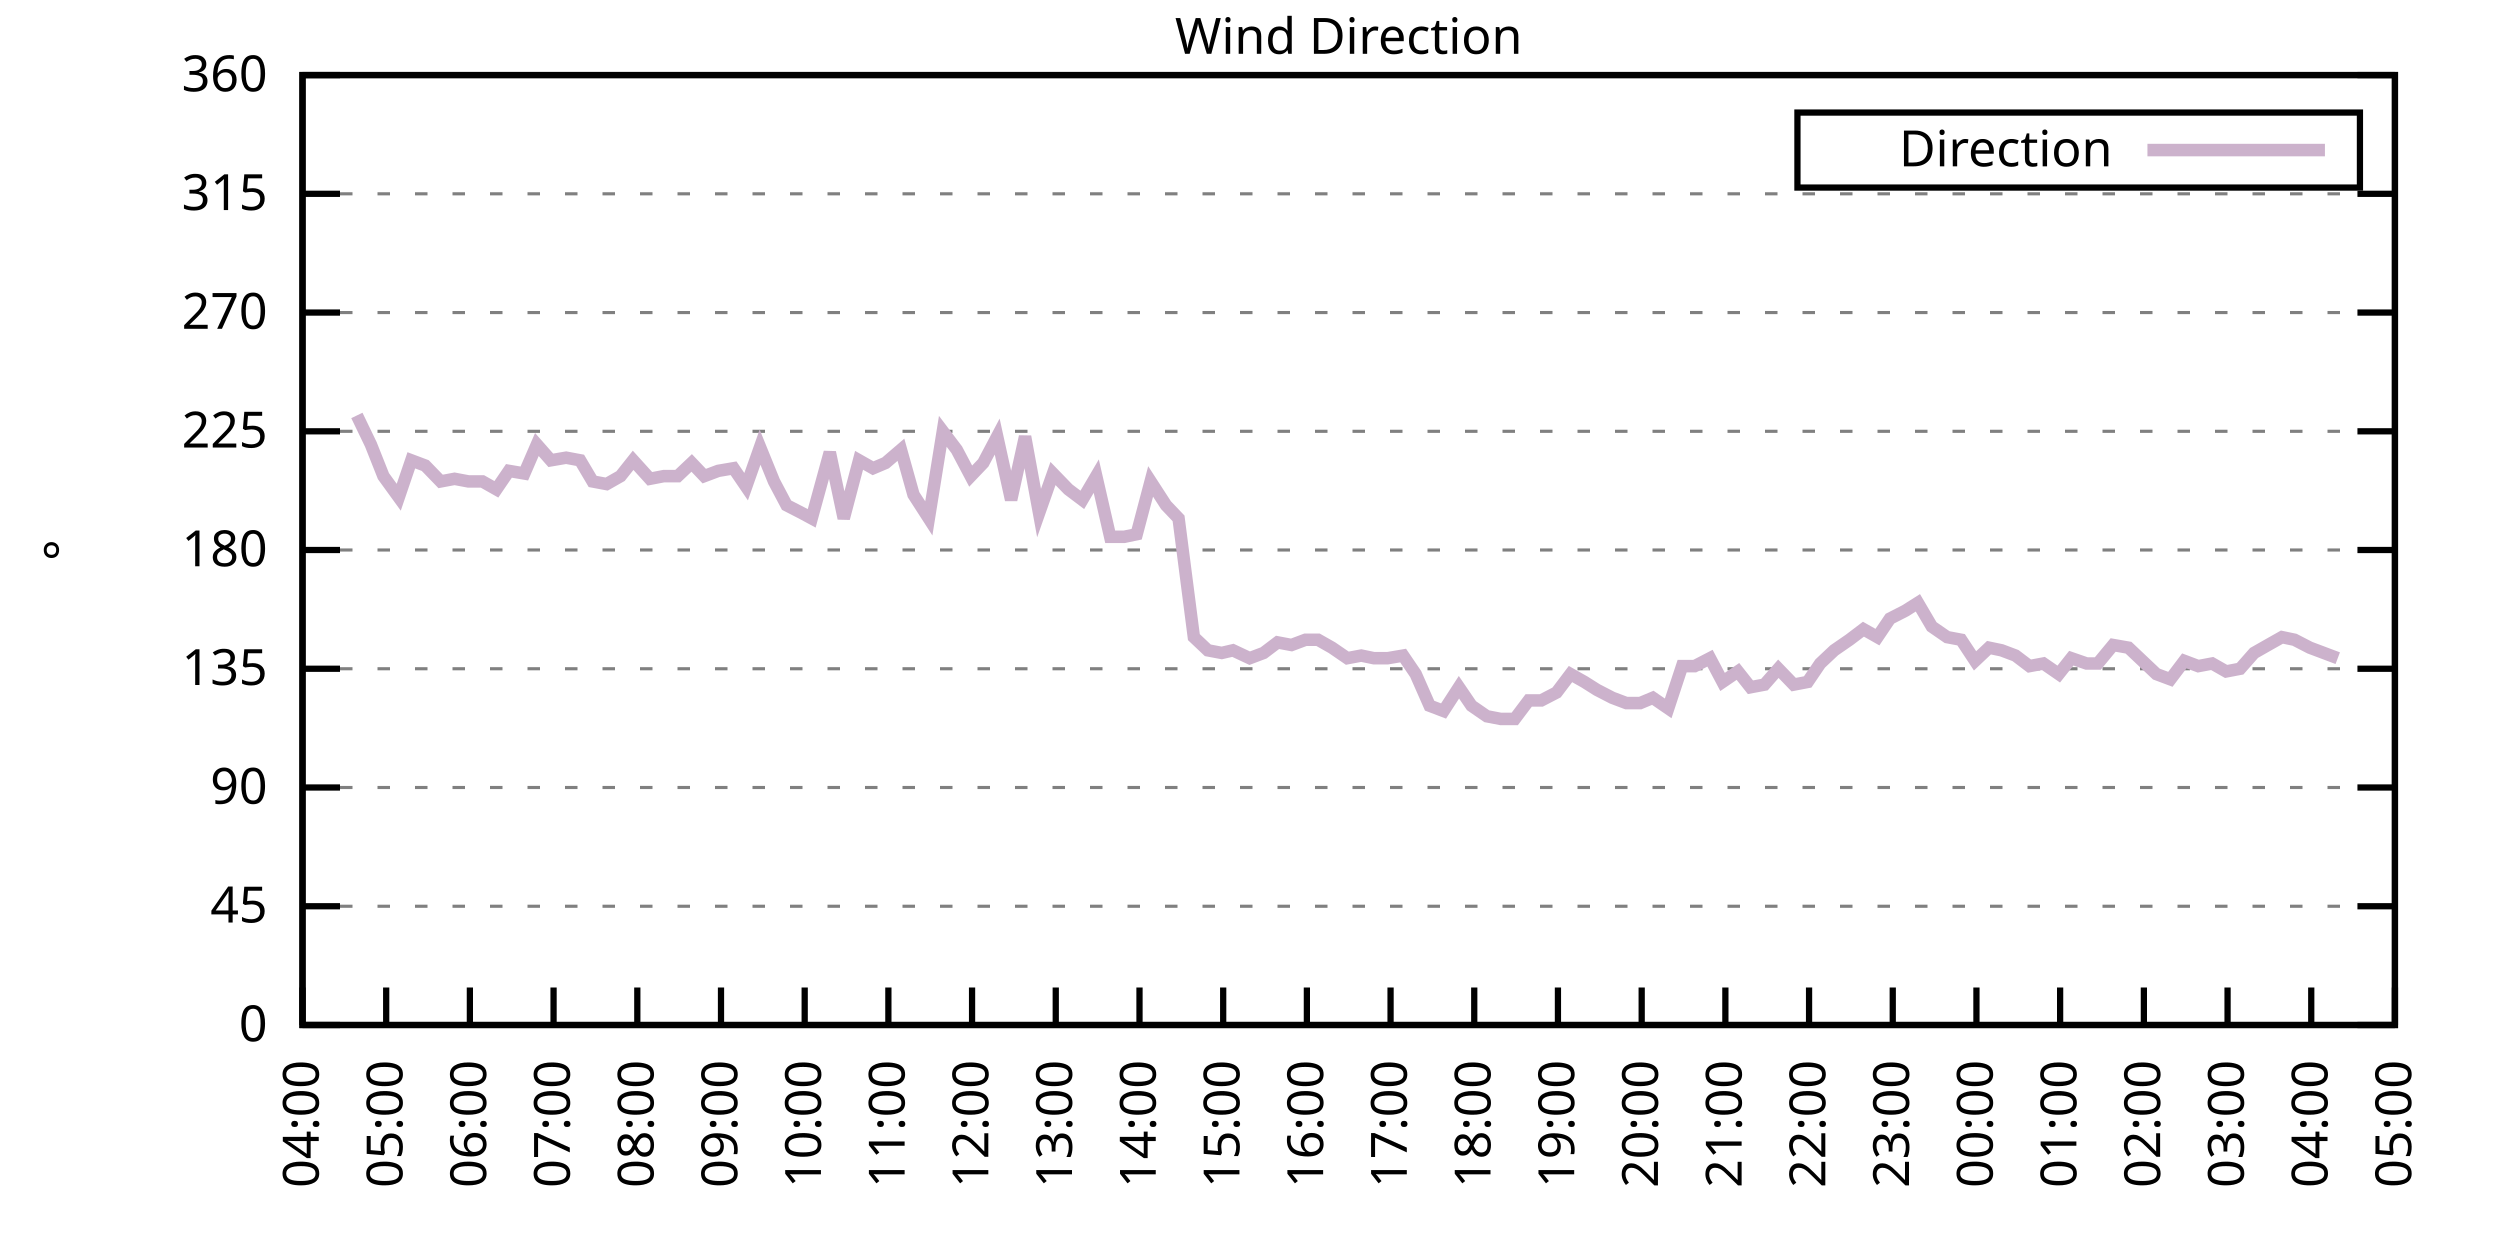
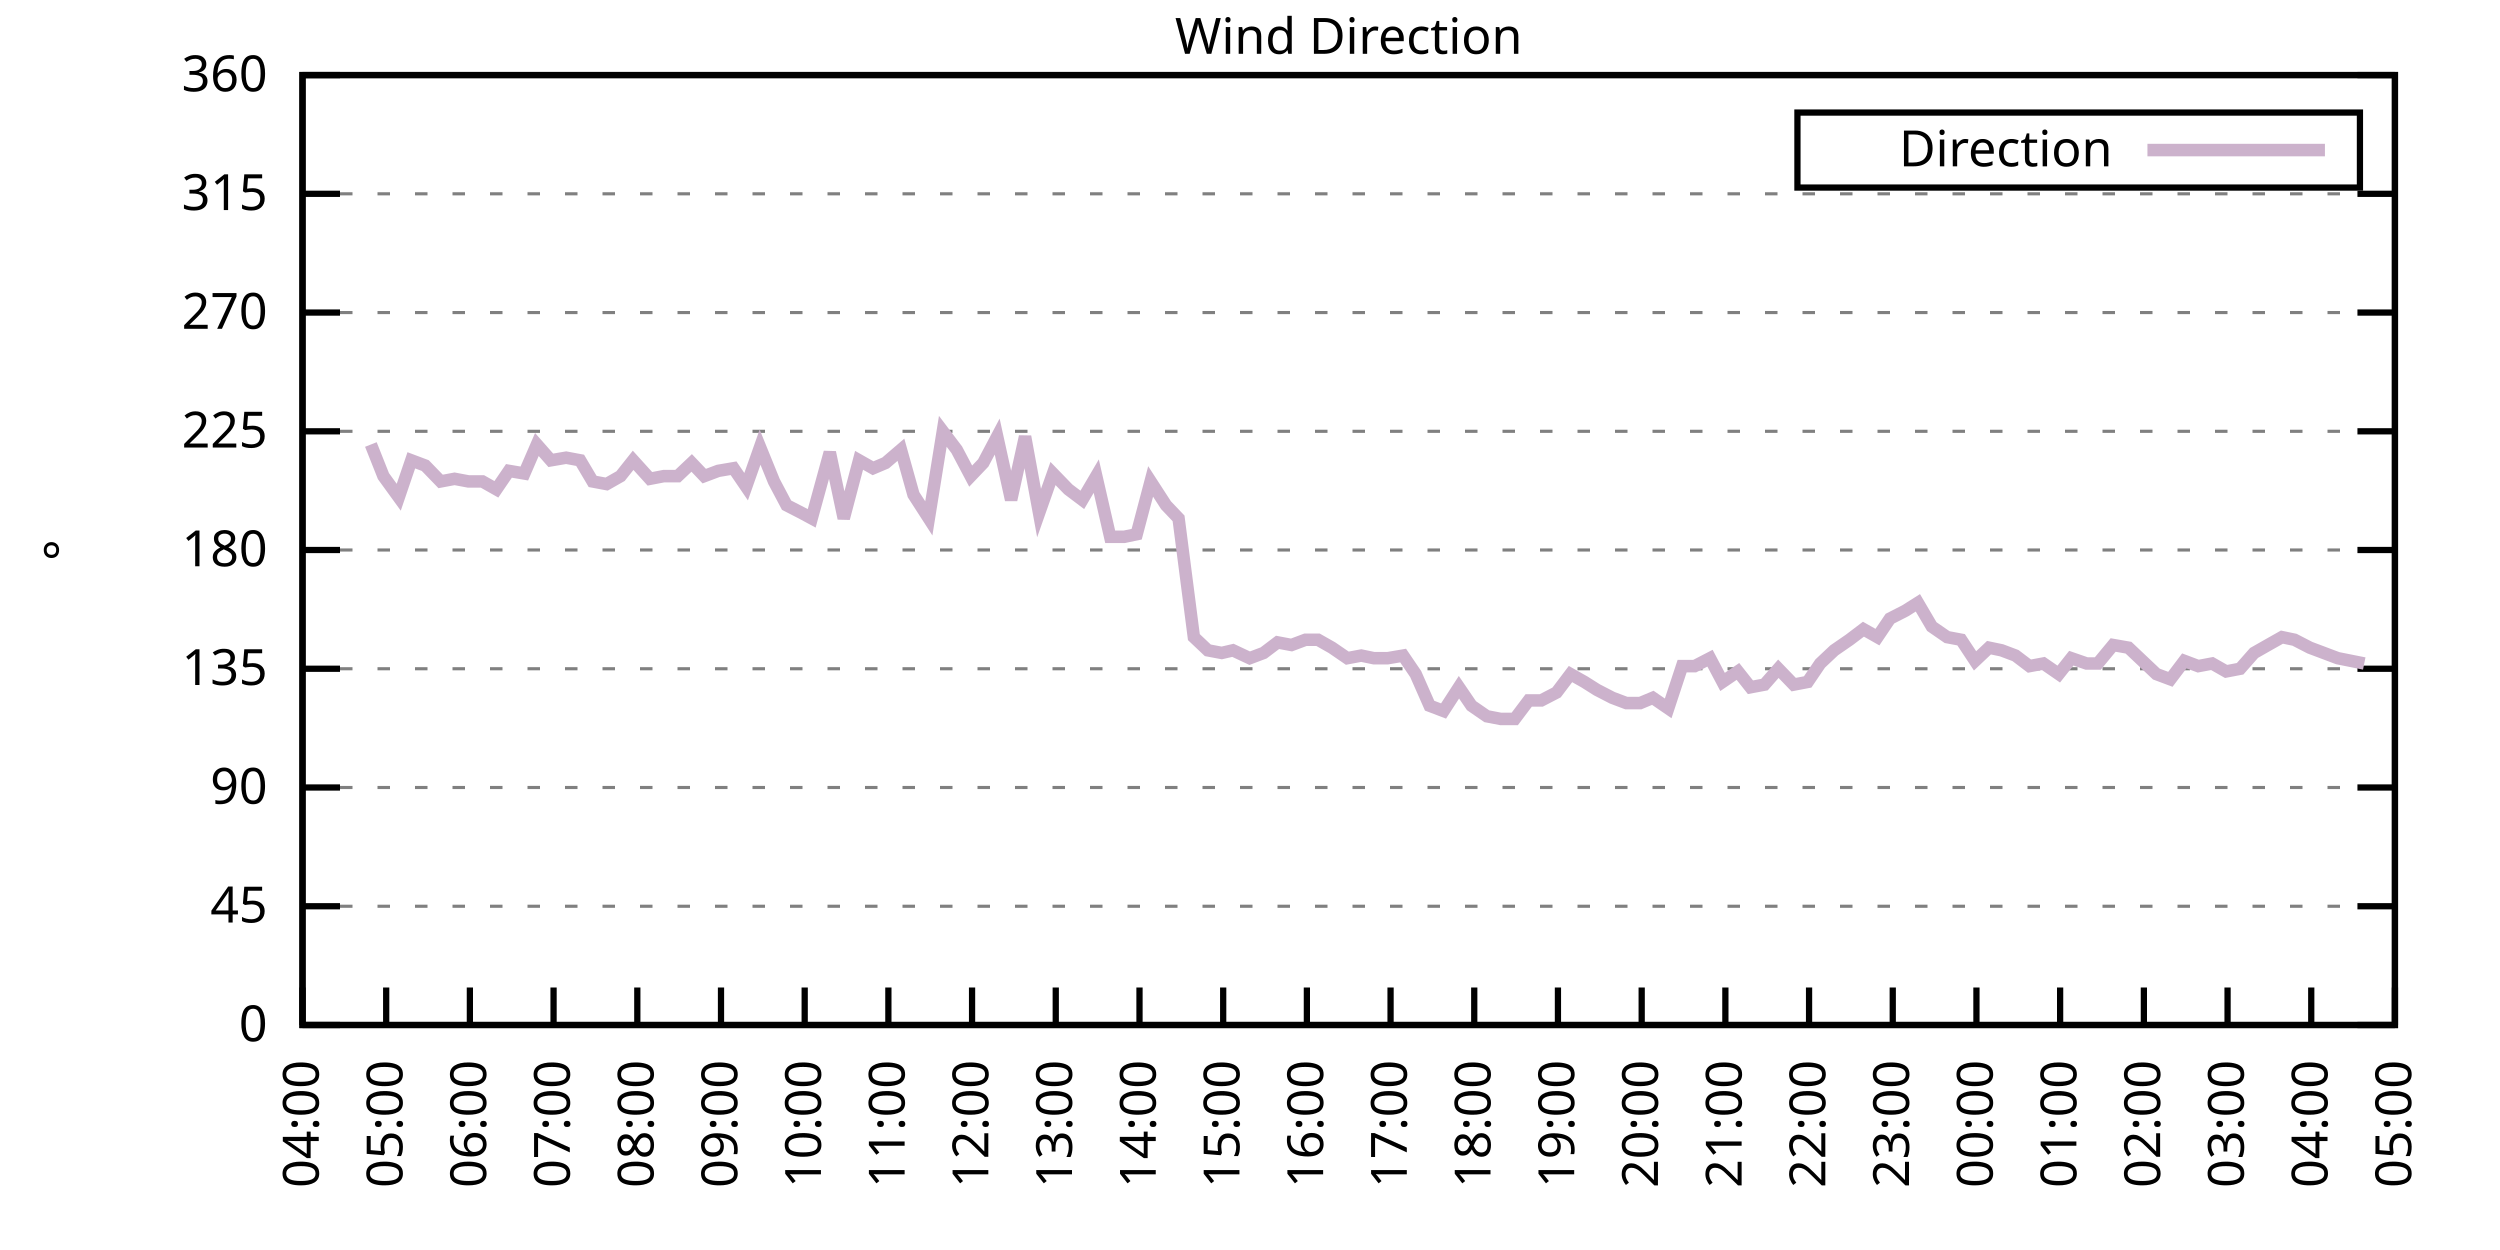
<svg xmlns="http://www.w3.org/2000/svg" xmlns:xlink="http://www.w3.org/1999/xlink" width="400" height="200" viewBox="0 0 400 200">
  <g id="gnuplot_canvas">
    <rect x="0" y="0" width="400" height="200" fill="none" />
    <defs>
      <circle id="gpDot" r="0.5" stroke-width="0.5" stroke="currentColor" />
      <path id="gpPt0" stroke-width="0.333" stroke="currentColor" d="M-1,0 h2 M0,-1 v2" />
      <path id="gpPt1" stroke-width="0.333" stroke="currentColor" d="M-1,-1 L1,1 M1,-1 L-1,1" />
      <path id="gpPt2" stroke-width="0.333" stroke="currentColor" d="M-1,0 L1,0 M0,-1 L0,1 M-1,-1 L1,1 M-1,1 L1,-1" />
      <rect id="gpPt3" stroke-width="0.333" stroke="currentColor" x="-1" y="-1" width="2" height="2" />
      <rect id="gpPt4" stroke-width="0.333" stroke="currentColor" fill="currentColor" x="-1" y="-1" width="2" height="2" />
      <circle id="gpPt5" stroke-width="0.333" stroke="currentColor" cx="0" cy="0" r="1" />
      <use xlink:href="#gpPt5" id="gpPt6" fill="currentColor" stroke="none" />
      <path id="gpPt7" stroke-width="0.333" stroke="currentColor" d="M0,-1.33 L-1.33,0.67 L1.33,0.67 z" />
      <use xlink:href="#gpPt7" id="gpPt8" fill="currentColor" stroke="none" />
      <use xlink:href="#gpPt7" id="gpPt9" stroke="currentColor" transform="rotate(180)" />
      <use xlink:href="#gpPt9" id="gpPt10" fill="currentColor" stroke="none" />
      <use xlink:href="#gpPt3" id="gpPt11" stroke="currentColor" transform="rotate(45)" />
      <use xlink:href="#gpPt11" id="gpPt12" fill="currentColor" stroke="none" />
      <path id="gpPt13" stroke-width="0.333" stroke="currentColor" d="M0,1.330 L1.265,0.411 L0.782,-1.067 L-0.782,-1.076 L-1.265,0.411 z" />
      <use xlink:href="#gpPt13" id="gpPt14" fill="currentColor" stroke="none" />
      <filter id="textbox" filterUnits="objectBoundingBox" x="0" y="0" height="1" width="1">
        <feFlood flood-color="white" flood-opacity="1" result="bgnd" />
        <feComposite in="SourceGraphic" in2="bgnd" operator="atop" />
      </filter>
      <filter id="greybox" filterUnits="objectBoundingBox" x="0" y="0" height="1" width="1">
        <feFlood flood-color="lightgrey" flood-opacity="1" result="grey" />
        <feComposite in="SourceGraphic" in2="grey" operator="atop" />
      </filter>
    </defs>
    <g fill="none" color="white" stroke="currentColor" stroke-width="1.00" stroke-linecap="butt" stroke-linejoin="miter">
</g>
    <g fill="none" color="black" stroke="currentColor" stroke-width="1.00" stroke-linecap="butt" stroke-linejoin="miter">
      <g stroke="none" shape-rendering="crispEdges">
        <polygon fill="rgb(255, 255, 255)" points="48.40,164.00 383.18,164.00 383.18,12.02 48.40,12.02 " />
      </g>
    </g>
    <g fill="none" color="black" stroke="currentColor" stroke-width="1.00" stroke-linecap="butt" stroke-linejoin="miter">
</g>
    <g fill="none" color="black" stroke="black" stroke-width="0.50" stroke-linecap="butt" stroke-linejoin="miter">
</g>
    <g fill="none" color="gray" stroke="currentColor" stroke-width="0.50" stroke-linecap="butt" stroke-linejoin="miter">
      <path stroke="gray" stroke-dasharray="2,4" class="gridline" d="M48.40,164.00 L383.19,164.00  " />
    </g>
    <g fill="none" color="gray" stroke="gray" stroke-width="1.00" stroke-linecap="butt" stroke-linejoin="miter">
</g>
    <g fill="none" color="black" stroke="currentColor" stroke-width="1.00" stroke-linecap="butt" stroke-linejoin="miter">
      <path stroke="black" d="M48.40,164.00 L54.40,164.00 M383.19,164.00 L377.19,164.00  " />
      <g transform="translate(42.80,166.60)" stroke="none" fill="black" font-family="Sans" font-size="8.00" text-anchor="end">
        <text>
          <tspan font-family="Sans"> 0</tspan>
        </text>
      </g>
    </g>
    <g fill="none" color="black" stroke="currentColor" stroke-width="1.00" stroke-linecap="butt" stroke-linejoin="miter">
</g>
    <g fill="none" color="black" stroke="black" stroke-width="0.50" stroke-linecap="butt" stroke-linejoin="miter">
</g>
    <g fill="none" color="gray" stroke="currentColor" stroke-width="0.50" stroke-linecap="butt" stroke-linejoin="miter">
      <path stroke="gray" stroke-dasharray="2,4" class="gridline" d="M48.40,145.00 L383.19,145.00  " />
    </g>
    <g fill="none" color="gray" stroke="gray" stroke-width="1.00" stroke-linecap="butt" stroke-linejoin="miter">
</g>
    <g fill="none" color="black" stroke="currentColor" stroke-width="1.00" stroke-linecap="butt" stroke-linejoin="miter">
      <path stroke="black" d="M48.40,145.00 L54.40,145.00 M383.19,145.00 L377.19,145.00  " />
      <g transform="translate(42.80,147.60)" stroke="none" fill="black" font-family="Sans" font-size="8.00" text-anchor="end">
        <text>
          <tspan font-family="Sans"> 45</tspan>
        </text>
      </g>
    </g>
    <g fill="none" color="black" stroke="currentColor" stroke-width="1.00" stroke-linecap="butt" stroke-linejoin="miter">
</g>
    <g fill="none" color="black" stroke="black" stroke-width="0.50" stroke-linecap="butt" stroke-linejoin="miter">
</g>
    <g fill="none" color="gray" stroke="currentColor" stroke-width="0.50" stroke-linecap="butt" stroke-linejoin="miter">
      <path stroke="gray" stroke-dasharray="2,4" class="gridline" d="M48.40,126.00 L383.19,126.00  " />
    </g>
    <g fill="none" color="gray" stroke="gray" stroke-width="1.00" stroke-linecap="butt" stroke-linejoin="miter">
</g>
    <g fill="none" color="black" stroke="currentColor" stroke-width="1.00" stroke-linecap="butt" stroke-linejoin="miter">
      <path stroke="black" d="M48.40,126.00 L54.40,126.00 M383.19,126.00 L377.19,126.00  " />
      <g transform="translate(42.80,128.60)" stroke="none" fill="black" font-family="Sans" font-size="8.00" text-anchor="end">
        <text>
          <tspan font-family="Sans"> 90</tspan>
        </text>
      </g>
    </g>
    <g fill="none" color="black" stroke="currentColor" stroke-width="1.00" stroke-linecap="butt" stroke-linejoin="miter">
</g>
    <g fill="none" color="black" stroke="black" stroke-width="0.50" stroke-linecap="butt" stroke-linejoin="miter">
</g>
    <g fill="none" color="gray" stroke="currentColor" stroke-width="0.50" stroke-linecap="butt" stroke-linejoin="miter">
      <path stroke="gray" stroke-dasharray="2,4" class="gridline" d="M48.40,107.00 L383.19,107.00  " />
    </g>
    <g fill="none" color="gray" stroke="gray" stroke-width="1.00" stroke-linecap="butt" stroke-linejoin="miter">
</g>
    <g fill="none" color="black" stroke="currentColor" stroke-width="1.00" stroke-linecap="butt" stroke-linejoin="miter">
      <path stroke="black" d="M48.40,107.00 L54.40,107.00 M383.19,107.00 L377.19,107.00  " />
      <g transform="translate(42.80,109.60)" stroke="none" fill="black" font-family="Sans" font-size="8.00" text-anchor="end">
        <text>
          <tspan font-family="Sans"> 135</tspan>
        </text>
      </g>
    </g>
    <g fill="none" color="black" stroke="currentColor" stroke-width="1.00" stroke-linecap="butt" stroke-linejoin="miter">
</g>
    <g fill="none" color="black" stroke="black" stroke-width="0.50" stroke-linecap="butt" stroke-linejoin="miter">
</g>
    <g fill="none" color="gray" stroke="currentColor" stroke-width="0.50" stroke-linecap="butt" stroke-linejoin="miter">
      <path stroke="gray" stroke-dasharray="2,4" class="gridline" d="M48.40,88.00 L383.19,88.00  " />
    </g>
    <g fill="none" color="gray" stroke="gray" stroke-width="1.00" stroke-linecap="butt" stroke-linejoin="miter">
</g>
    <g fill="none" color="black" stroke="currentColor" stroke-width="1.00" stroke-linecap="butt" stroke-linejoin="miter">
      <path stroke="black" d="M48.40,88.00 L54.40,88.00 M383.19,88.00 L377.19,88.00  " />
      <g transform="translate(42.80,90.60)" stroke="none" fill="black" font-family="Sans" font-size="8.00" text-anchor="end">
        <text>
          <tspan font-family="Sans"> 180</tspan>
        </text>
      </g>
    </g>
    <g fill="none" color="black" stroke="currentColor" stroke-width="1.00" stroke-linecap="butt" stroke-linejoin="miter">
</g>
    <g fill="none" color="black" stroke="black" stroke-width="0.50" stroke-linecap="butt" stroke-linejoin="miter">
</g>
    <g fill="none" color="gray" stroke="currentColor" stroke-width="0.50" stroke-linecap="butt" stroke-linejoin="miter">
      <path stroke="gray" stroke-dasharray="2,4" class="gridline" d="M48.40,69.01 L383.19,69.01  " />
    </g>
    <g fill="none" color="gray" stroke="gray" stroke-width="1.00" stroke-linecap="butt" stroke-linejoin="miter">
</g>
    <g fill="none" color="black" stroke="currentColor" stroke-width="1.00" stroke-linecap="butt" stroke-linejoin="miter">
      <path stroke="black" d="M48.40,69.01 L54.40,69.01 M383.19,69.01 L377.19,69.01  " />
      <g transform="translate(42.80,71.61)" stroke="none" fill="black" font-family="Sans" font-size="8.00" text-anchor="end">
        <text>
          <tspan font-family="Sans"> 225</tspan>
        </text>
      </g>
    </g>
    <g fill="none" color="black" stroke="currentColor" stroke-width="1.00" stroke-linecap="butt" stroke-linejoin="miter">
</g>
    <g fill="none" color="black" stroke="black" stroke-width="0.50" stroke-linecap="butt" stroke-linejoin="miter">
</g>
    <g fill="none" color="gray" stroke="currentColor" stroke-width="0.50" stroke-linecap="butt" stroke-linejoin="miter">
      <path stroke="gray" stroke-dasharray="2,4" class="gridline" d="M48.40,50.01 L383.19,50.01  " />
    </g>
    <g fill="none" color="gray" stroke="gray" stroke-width="1.00" stroke-linecap="butt" stroke-linejoin="miter">
</g>
    <g fill="none" color="black" stroke="currentColor" stroke-width="1.00" stroke-linecap="butt" stroke-linejoin="miter">
      <path stroke="black" d="M48.40,50.01 L54.40,50.01 M383.19,50.01 L377.19,50.01  " />
      <g transform="translate(42.80,52.61)" stroke="none" fill="black" font-family="Sans" font-size="8.00" text-anchor="end">
        <text>
          <tspan font-family="Sans"> 270</tspan>
        </text>
      </g>
    </g>
    <g fill="none" color="black" stroke="currentColor" stroke-width="1.00" stroke-linecap="butt" stroke-linejoin="miter">
</g>
    <g fill="none" color="black" stroke="black" stroke-width="0.50" stroke-linecap="butt" stroke-linejoin="miter">
</g>
    <g fill="none" color="gray" stroke="currentColor" stroke-width="0.50" stroke-linecap="butt" stroke-linejoin="miter">
      <path stroke="gray" stroke-dasharray="2,4" class="gridline" d="M48.40,31.01 L383.19,31.01  " />
    </g>
    <g fill="none" color="gray" stroke="gray" stroke-width="1.00" stroke-linecap="butt" stroke-linejoin="miter">
</g>
    <g fill="none" color="black" stroke="currentColor" stroke-width="1.00" stroke-linecap="butt" stroke-linejoin="miter">
      <path stroke="black" d="M48.40,31.01 L54.40,31.01 M383.19,31.01 L377.19,31.01  " />
      <g transform="translate(42.80,33.61)" stroke="none" fill="black" font-family="Sans" font-size="8.00" text-anchor="end">
        <text>
          <tspan font-family="Sans"> 315</tspan>
        </text>
      </g>
    </g>
    <g fill="none" color="black" stroke="currentColor" stroke-width="1.00" stroke-linecap="butt" stroke-linejoin="miter">
</g>
    <g fill="none" color="black" stroke="black" stroke-width="0.50" stroke-linecap="butt" stroke-linejoin="miter">
</g>
    <g fill="none" color="gray" stroke="currentColor" stroke-width="0.50" stroke-linecap="butt" stroke-linejoin="miter">
      <path stroke="gray" stroke-dasharray="2,4" class="gridline" d="M48.40,12.01 L383.19,12.01  " />
    </g>
    <g fill="none" color="gray" stroke="gray" stroke-width="1.00" stroke-linecap="butt" stroke-linejoin="miter">
</g>
    <g fill="none" color="black" stroke="currentColor" stroke-width="1.00" stroke-linecap="butt" stroke-linejoin="miter">
      <path stroke="black" d="M48.40,12.01 L54.40,12.01 M383.19,12.01 L377.19,12.01  " />
      <g transform="translate(42.80,14.61)" stroke="none" fill="black" font-family="Sans" font-size="8.00" text-anchor="end">
        <text>
          <tspan font-family="Sans"> 360</tspan>
        </text>
      </g>
    </g>
    <g fill="none" color="black" stroke="currentColor" stroke-width="1.00" stroke-linecap="butt" stroke-linejoin="miter">
      <path stroke="black" d="M48.40,164.00 L48.40,158.00  " />
      <g transform="translate(51.00,169.60) rotate(270.00)" stroke="none" fill="black" font-family="Sans" font-size="8.00" text-anchor="end">
        <text>
          <tspan font-family="Sans">04:00</tspan>
        </text>
      </g>
    </g>
    <g fill="none" color="black" stroke="currentColor" stroke-width="1.00" stroke-linecap="butt" stroke-linejoin="miter">
      <path stroke="black" d="M61.79,164.00 L61.79,158.00  " />
      <g transform="translate(64.39,169.60) rotate(270.00)" stroke="none" fill="black" font-family="Sans" font-size="8.00" text-anchor="end">
        <text>
          <tspan font-family="Sans">05:00</tspan>
        </text>
      </g>
    </g>
    <g fill="none" color="black" stroke="currentColor" stroke-width="1.00" stroke-linecap="butt" stroke-linejoin="miter">
      <path stroke="black" d="M75.18,164.00 L75.18,158.00  " />
      <g transform="translate(77.78,169.60) rotate(270.00)" stroke="none" fill="black" font-family="Sans" font-size="8.00" text-anchor="end">
        <text>
          <tspan font-family="Sans">06:00</tspan>
        </text>
      </g>
    </g>
    <g fill="none" color="black" stroke="currentColor" stroke-width="1.00" stroke-linecap="butt" stroke-linejoin="miter">
      <path stroke="black" d="M88.57,164.00 L88.57,158.00  " />
      <g transform="translate(91.17,169.60) rotate(270.00)" stroke="none" fill="black" font-family="Sans" font-size="8.00" text-anchor="end">
        <text>
          <tspan font-family="Sans">07:00</tspan>
        </text>
      </g>
    </g>
    <g fill="none" color="black" stroke="currentColor" stroke-width="1.00" stroke-linecap="butt" stroke-linejoin="miter">
      <path stroke="black" d="M101.97,164.00 L101.97,158.00  " />
      <g transform="translate(104.57,169.60) rotate(270.00)" stroke="none" fill="black" font-family="Sans" font-size="8.00" text-anchor="end">
        <text>
          <tspan font-family="Sans">08:00</tspan>
        </text>
      </g>
    </g>
    <g fill="none" color="black" stroke="currentColor" stroke-width="1.00" stroke-linecap="butt" stroke-linejoin="miter">
      <path stroke="black" d="M115.36,164.00 L115.36,158.00  " />
      <g transform="translate(117.96,169.60) rotate(270.00)" stroke="none" fill="black" font-family="Sans" font-size="8.00" text-anchor="end">
        <text>
          <tspan font-family="Sans">09:00</tspan>
        </text>
      </g>
    </g>
    <g fill="none" color="black" stroke="currentColor" stroke-width="1.00" stroke-linecap="butt" stroke-linejoin="miter">
      <path stroke="black" d="M128.75,164.00 L128.75,158.00  " />
      <g transform="translate(131.35,169.60) rotate(270.00)" stroke="none" fill="black" font-family="Sans" font-size="8.00" text-anchor="end">
        <text>
          <tspan font-family="Sans">10:00</tspan>
        </text>
      </g>
    </g>
    <g fill="none" color="black" stroke="currentColor" stroke-width="1.00" stroke-linecap="butt" stroke-linejoin="miter">
      <path stroke="black" d="M142.14,164.00 L142.14,158.00  " />
      <g transform="translate(144.74,169.60) rotate(270.00)" stroke="none" fill="black" font-family="Sans" font-size="8.00" text-anchor="end">
        <text>
          <tspan font-family="Sans">11:00</tspan>
        </text>
      </g>
    </g>
    <g fill="none" color="black" stroke="currentColor" stroke-width="1.00" stroke-linecap="butt" stroke-linejoin="miter">
      <path stroke="black" d="M155.53,164.00 L155.53,158.00  " />
      <g transform="translate(158.13,169.60) rotate(270.00)" stroke="none" fill="black" font-family="Sans" font-size="8.00" text-anchor="end">
        <text>
          <tspan font-family="Sans">12:00</tspan>
        </text>
      </g>
    </g>
    <g fill="none" color="black" stroke="currentColor" stroke-width="1.00" stroke-linecap="butt" stroke-linejoin="miter">
      <path stroke="black" d="M168.92,164.00 L168.92,158.00  " />
      <g transform="translate(171.52,169.60) rotate(270.00)" stroke="none" fill="black" font-family="Sans" font-size="8.00" text-anchor="end">
        <text>
          <tspan font-family="Sans">13:00</tspan>
        </text>
      </g>
    </g>
    <g fill="none" color="black" stroke="currentColor" stroke-width="1.00" stroke-linecap="butt" stroke-linejoin="miter">
      <path stroke="black" d="M182.32,164.00 L182.32,158.00  " />
      <g transform="translate(184.92,169.60) rotate(270.00)" stroke="none" fill="black" font-family="Sans" font-size="8.00" text-anchor="end">
        <text>
          <tspan font-family="Sans">14:00</tspan>
        </text>
      </g>
    </g>
    <g fill="none" color="black" stroke="currentColor" stroke-width="1.00" stroke-linecap="butt" stroke-linejoin="miter">
      <path stroke="black" d="M195.71,164.00 L195.71,158.00  " />
      <g transform="translate(198.31,169.60) rotate(270.00)" stroke="none" fill="black" font-family="Sans" font-size="8.00" text-anchor="end">
        <text>
          <tspan font-family="Sans">15:00</tspan>
        </text>
      </g>
    </g>
    <g fill="none" color="black" stroke="currentColor" stroke-width="1.00" stroke-linecap="butt" stroke-linejoin="miter">
      <path stroke="black" d="M209.10,164.00 L209.10,158.00  " />
      <g transform="translate(211.70,169.60) rotate(270.00)" stroke="none" fill="black" font-family="Sans" font-size="8.00" text-anchor="end">
        <text>
          <tspan font-family="Sans">16:00</tspan>
        </text>
      </g>
    </g>
    <g fill="none" color="black" stroke="currentColor" stroke-width="1.00" stroke-linecap="butt" stroke-linejoin="miter">
      <path stroke="black" d="M222.49,164.00 L222.49,158.00  " />
      <g transform="translate(225.09,169.60) rotate(270.00)" stroke="none" fill="black" font-family="Sans" font-size="8.00" text-anchor="end">
        <text>
          <tspan font-family="Sans">17:00</tspan>
        </text>
      </g>
    </g>
    <g fill="none" color="black" stroke="currentColor" stroke-width="1.00" stroke-linecap="butt" stroke-linejoin="miter">
      <path stroke="black" d="M235.88,164.00 L235.88,158.00  " />
      <g transform="translate(238.48,169.60) rotate(270.00)" stroke="none" fill="black" font-family="Sans" font-size="8.00" text-anchor="end">
        <text>
          <tspan font-family="Sans">18:00</tspan>
        </text>
      </g>
    </g>
    <g fill="none" color="black" stroke="currentColor" stroke-width="1.00" stroke-linecap="butt" stroke-linejoin="miter">
      <path stroke="black" d="M249.27,164.00 L249.27,158.00  " />
      <g transform="translate(251.87,169.60) rotate(270.00)" stroke="none" fill="black" font-family="Sans" font-size="8.00" text-anchor="end">
        <text>
          <tspan font-family="Sans">19:00</tspan>
        </text>
      </g>
    </g>
    <g fill="none" color="black" stroke="currentColor" stroke-width="1.00" stroke-linecap="butt" stroke-linejoin="miter">
      <path stroke="black" d="M262.67,164.00 L262.67,158.00  " />
      <g transform="translate(265.27,169.60) rotate(270.00)" stroke="none" fill="black" font-family="Sans" font-size="8.00" text-anchor="end">
        <text>
          <tspan font-family="Sans">20:00</tspan>
        </text>
      </g>
    </g>
    <g fill="none" color="black" stroke="currentColor" stroke-width="1.00" stroke-linecap="butt" stroke-linejoin="miter">
      <path stroke="black" d="M276.06,164.00 L276.06,158.00  " />
      <g transform="translate(278.66,169.60) rotate(270.00)" stroke="none" fill="black" font-family="Sans" font-size="8.00" text-anchor="end">
        <text>
          <tspan font-family="Sans">21:00</tspan>
        </text>
      </g>
    </g>
    <g fill="none" color="black" stroke="currentColor" stroke-width="1.00" stroke-linecap="butt" stroke-linejoin="miter">
      <path stroke="black" d="M289.45,164.00 L289.45,158.00  " />
      <g transform="translate(292.05,169.60) rotate(270.00)" stroke="none" fill="black" font-family="Sans" font-size="8.00" text-anchor="end">
        <text>
          <tspan font-family="Sans">22:00</tspan>
        </text>
      </g>
    </g>
    <g fill="none" color="black" stroke="currentColor" stroke-width="1.00" stroke-linecap="butt" stroke-linejoin="miter">
      <path stroke="black" d="M302.84,164.00 L302.84,158.00  " />
      <g transform="translate(305.44,169.60) rotate(270.00)" stroke="none" fill="black" font-family="Sans" font-size="8.00" text-anchor="end">
        <text>
          <tspan font-family="Sans">23:00</tspan>
        </text>
      </g>
    </g>
    <g fill="none" color="black" stroke="currentColor" stroke-width="1.00" stroke-linecap="butt" stroke-linejoin="miter">
      <path stroke="black" d="M316.23,164.00 L316.23,158.00  " />
      <g transform="translate(318.83,169.60) rotate(270.00)" stroke="none" fill="black" font-family="Sans" font-size="8.00" text-anchor="end">
        <text>
          <tspan font-family="Sans">00:00</tspan>
        </text>
      </g>
    </g>
    <g fill="none" color="black" stroke="currentColor" stroke-width="1.00" stroke-linecap="butt" stroke-linejoin="miter">
      <path stroke="black" d="M329.62,164.00 L329.62,158.00  " />
      <g transform="translate(332.22,169.60) rotate(270.00)" stroke="none" fill="black" font-family="Sans" font-size="8.00" text-anchor="end">
        <text>
          <tspan font-family="Sans">01:00</tspan>
        </text>
      </g>
    </g>
    <g fill="none" color="black" stroke="currentColor" stroke-width="1.00" stroke-linecap="butt" stroke-linejoin="miter">
      <path stroke="black" d="M343.02,164.00 L343.02,158.00  " />
      <g transform="translate(345.62,169.60) rotate(270.00)" stroke="none" fill="black" font-family="Sans" font-size="8.00" text-anchor="end">
        <text>
          <tspan font-family="Sans">02:00</tspan>
        </text>
      </g>
    </g>
    <g fill="none" color="black" stroke="currentColor" stroke-width="1.00" stroke-linecap="butt" stroke-linejoin="miter">
      <path stroke="black" d="M356.41,164.00 L356.41,158.00  " />
      <g transform="translate(359.01,169.60) rotate(270.00)" stroke="none" fill="black" font-family="Sans" font-size="8.00" text-anchor="end">
        <text>
          <tspan font-family="Sans">03:00</tspan>
        </text>
      </g>
    </g>
    <g fill="none" color="black" stroke="currentColor" stroke-width="1.00" stroke-linecap="butt" stroke-linejoin="miter">
      <path stroke="black" d="M369.80,164.00 L369.80,158.00  " />
      <g transform="translate(372.40,169.60) rotate(270.00)" stroke="none" fill="black" font-family="Sans" font-size="8.00" text-anchor="end">
        <text>
          <tspan font-family="Sans">04:00</tspan>
        </text>
      </g>
    </g>
    <g fill="none" color="black" stroke="currentColor" stroke-width="1.00" stroke-linecap="butt" stroke-linejoin="miter">
      <path stroke="black" d="M383.19,164.00 L383.19,158.00  " />
      <g transform="translate(385.79,169.60) rotate(270.00)" stroke="none" fill="black" font-family="Sans" font-size="8.00" text-anchor="end">
        <text>
          <tspan font-family="Sans">05:00</tspan>
        </text>
      </g>
    </g>
    <g fill="none" color="black" stroke="currentColor" stroke-width="1.00" stroke-linecap="butt" stroke-linejoin="miter">
</g>
    <g fill="none" color="black" stroke="currentColor" stroke-width="1.00" stroke-linecap="butt" stroke-linejoin="miter">
      <path stroke="black" d="M48.40,12.01 L48.40,164.00 L383.19,164.00 L383.19,12.01 L48.40,12.01 Z  " />
    </g>
    <g fill="none" color="black" stroke="currentColor" stroke-width="1.00" stroke-linecap="butt" stroke-linejoin="miter">
</g>
    <g fill="none" color="black" stroke="currentColor" stroke-width="1.00" stroke-linecap="butt" stroke-linejoin="miter">
      <path stroke="black" d="M287.59,30.01 L287.59,18.01 L377.59,18.01 L377.59,30.01 L287.59,30.01 Z  " />
    </g>
    <g id="Wind_direction_plot_1">
      <g fill="none" color="white" stroke="black" stroke-width="2.00" stroke-linecap="butt" stroke-linejoin="miter">
</g>
      <g fill="none" color="black" stroke="currentColor" stroke-width="2.00" stroke-linecap="butt" stroke-linejoin="miter">
        <g transform="translate(337.99,26.61)" stroke="none" fill="black" font-family="Sans" font-size="8.00" text-anchor="end">
          <text>
            <tspan font-family="Sans">Direction</tspan>
          </text>
        </g>
      </g>
      <g fill="none" color="black" stroke="currentColor" stroke-width="2.00" stroke-linecap="butt" stroke-linejoin="miter">
-         <path stroke="rgb(204, 178, 204)" d="M343.59,24.01 L371.99,24.01 M57.10,66.47 L59.34,71.12 L61.35,76.18 L63.80,79.56 L65.81,73.65 L68.04,74.49   L70.50,77.03 L72.73,76.61 L74.96,77.03 L77.19,77.03 L79.42,78.29 L81.43,75.34 L83.89,75.76 L85.90,71.12   L88.13,73.65 L90.58,73.23 L92.82,73.65 L94.82,77.03 L97.06,77.45 L99.29,76.18 L101.30,73.65 L103.98,76.61   L106.21,76.18 L108.44,76.18 L110.67,74.07 L112.68,76.18 L114.91,75.34 L117.37,74.92 L119.38,77.87 L121.61,71.54   L123.84,77.03 L125.85,80.83 L128.30,82.09 L129.87,82.94 L132.77,72.38 L135.00,82.94 L137.45,73.65 L139.69,74.92   L141.69,74.07 L144.15,71.96 L146.16,79.14 L148.61,82.94 L150.85,69.01 L153.08,71.96 L155.31,76.18 L157.32,74.07   L159.55,69.85 L161.78,79.98 L164.01,69.85 L166.25,82.09 L168.48,75.76 L170.93,78.29 L173.17,79.98 L175.40,76.18   L177.63,85.89 L179.86,85.89 L181.87,85.47 L184.10,77.03 L186.56,80.83 L188.57,82.94 L191.02,101.94 L193.25,104.05   L195.48,104.47 L197.27,104.05 L199.95,105.31 L202.18,104.47 L204.41,102.78 L206.64,103.20 L208.88,102.36 L210.88,102.36   L213.12,103.63 L215.57,105.31 L217.80,104.89 L219.81,105.31 L222.04,105.31 L224.50,104.89 L226.51,107.85 L228.74,112.91   L230.97,113.76 L233.43,109.96 L235.44,112.91 L237.89,114.60 L240.12,115.03 L242.36,115.03 L244.59,112.07 L246.60,112.07   L249.05,110.80 L251.28,107.85 L253.51,109.11 L255.52,110.38 L257.98,111.65 L260.21,112.49 L262.44,112.49 L264.45,111.65   L266.91,113.34 L269.14,106.58 L271.15,106.58 L273.60,105.31 L275.61,109.11 L278.07,107.43 L280.07,109.96 L282.31,109.54   L284.54,107.00 L286.99,109.54 L289.23,109.11 L291.23,106.16 L293.47,104.05 L295.92,102.36 L298.15,100.67 L300.39,101.94   L302.39,98.98 L304.85,97.72 L306.86,96.45 L309.09,100.25 L311.54,101.94 L313.78,102.36 L316.01,105.74 L318.24,103.63   L320.25,104.05 L322.48,104.89 L324.71,106.58 L326.95,106.16 L329.40,107.85 L331.41,105.31 L333.86,106.16 L335.65,106.16   L338.10,103.20 L340.56,103.63 L342.79,105.74 L345.02,107.85 L347.26,108.69 L349.49,105.74 L351.72,106.58 L353.95,106.16   L356.18,107.43 L358.42,107.00 L360.65,104.47 L362.88,103.20 L365.11,101.94 L367.12,102.36 L369.58,103.63 L371.81,104.47   L374.04,105.31  " />
+         <path stroke="rgb(204, 178, 204)" d="M343.59,24.01 L371.99,24.01 M59.34,71.12 L61.35,76.18 L63.80,79.56 L65.81,73.65 L68.04,74.49 L70.50,77.03   L72.73,76.61 L74.96,77.03 L77.19,77.03 L79.42,78.29 L81.43,75.34 L83.89,75.76 L85.90,71.12 L88.13,73.65   L90.58,73.23 L92.82,73.65 L94.82,77.03 L97.06,77.45 L99.29,76.18 L101.30,73.65 L103.98,76.61 L106.21,76.18   L108.44,76.18 L110.67,74.07 L112.68,76.18 L114.91,75.34 L117.37,74.92 L119.38,77.87 L121.61,71.54 L123.84,77.03   L125.85,80.83 L128.30,82.09 L129.87,82.94 L132.77,72.38 L135.00,82.94 L137.45,73.65 L139.69,74.92 L141.69,74.07   L144.15,71.96 L146.16,79.14 L148.61,82.94 L150.85,69.01 L153.08,71.96 L155.31,76.18 L157.32,74.07 L159.55,69.85   L161.78,79.98 L164.01,69.85 L166.25,82.09 L168.48,75.76 L170.93,78.29 L173.17,79.98 L175.40,76.18 L177.63,85.89   L179.86,85.89 L181.87,85.47 L184.10,77.03 L186.56,80.83 L188.57,82.94 L191.02,101.94 L193.25,104.05 L195.48,104.47   L197.27,104.05 L199.95,105.31 L202.18,104.47 L204.41,102.78 L206.64,103.20 L208.88,102.36 L210.88,102.36 L213.12,103.63   L215.57,105.31 L217.80,104.89 L219.81,105.31 L222.04,105.31 L224.50,104.89 L226.51,107.85 L228.74,112.91 L230.97,113.76   L233.43,109.96 L235.44,112.91 L237.89,114.60 L240.12,115.03 L242.36,115.03 L244.59,112.07 L246.60,112.07 L249.05,110.80   L251.28,107.85 L253.51,109.11 L255.52,110.38 L257.98,111.65 L260.21,112.49 L262.44,112.49 L264.45,111.65 L266.91,113.34   L269.14,106.58 L271.15,106.58 L273.60,105.31 L275.61,109.11 L278.07,107.43 L280.07,109.96 L282.31,109.54 L284.54,107.00   L286.99,109.54 L289.23,109.11 L291.23,106.16 L293.47,104.05 L295.92,102.36 L298.15,100.67 L300.39,101.94 L302.39,98.98   L304.85,97.72 L306.86,96.45 L309.09,100.25 L311.54,101.94 L313.78,102.36 L316.01,105.74 L318.24,103.63 L320.25,104.05   L322.48,104.89 L324.71,106.58 L326.95,106.16 L329.40,107.85 L331.41,105.31 L333.86,106.16 L335.65,106.16 L338.10,103.20   L340.56,103.63 L342.79,105.74 L345.02,107.85 L347.26,108.69 L349.49,105.74 L351.72,106.58 L353.95,106.16 L356.18,107.43   L358.42,107.00 L360.65,104.47 L362.88,103.20 L365.11,101.94 L367.12,102.36 L369.58,103.63 L371.81,104.47 L374.04,105.31   L378.28,106.16  " />
      </g>
    </g>
    <g fill="none" color="black" stroke="currentColor" stroke-width="2.00" stroke-linecap="butt" stroke-linejoin="miter">
</g>
    <g fill="none" color="black" stroke="black" stroke-width="1.00" stroke-linecap="butt" stroke-linejoin="miter">
</g>
    <g fill="none" color="black" stroke="currentColor" stroke-width="1.00" stroke-linecap="butt" stroke-linejoin="miter">
      <path stroke="black" d="M48.40,12.01 L48.40,164.00 L383.19,164.00 L383.19,12.01 L48.40,12.01 Z  " />
      <g transform="translate(12.80,88.01) rotate(270.00)" stroke="none" fill="black" font-family="Sans" font-size="8.00" text-anchor="middle">
        <text>
          <tspan font-family="Sans">°</tspan>
        </text>
      </g>
    </g>
    <g fill="none" color="black" stroke="currentColor" stroke-width="1.00" stroke-linecap="butt" stroke-linejoin="miter">
</g>
    <g fill="none" color="black" stroke="currentColor" stroke-width="1.00" stroke-linecap="butt" stroke-linejoin="miter">
      <g transform="translate(215.79,8.61)" stroke="none" fill="black" font-family="Sans" font-size="8.00" text-anchor="middle">
        <text>
          <tspan font-family="Sans">Wind Direction</tspan>
        </text>
      </g>
    </g>
    <g fill="none" color="black" stroke="currentColor" stroke-width="1.00" stroke-linecap="butt" stroke-linejoin="miter">
</g>
  </g>
</svg>
